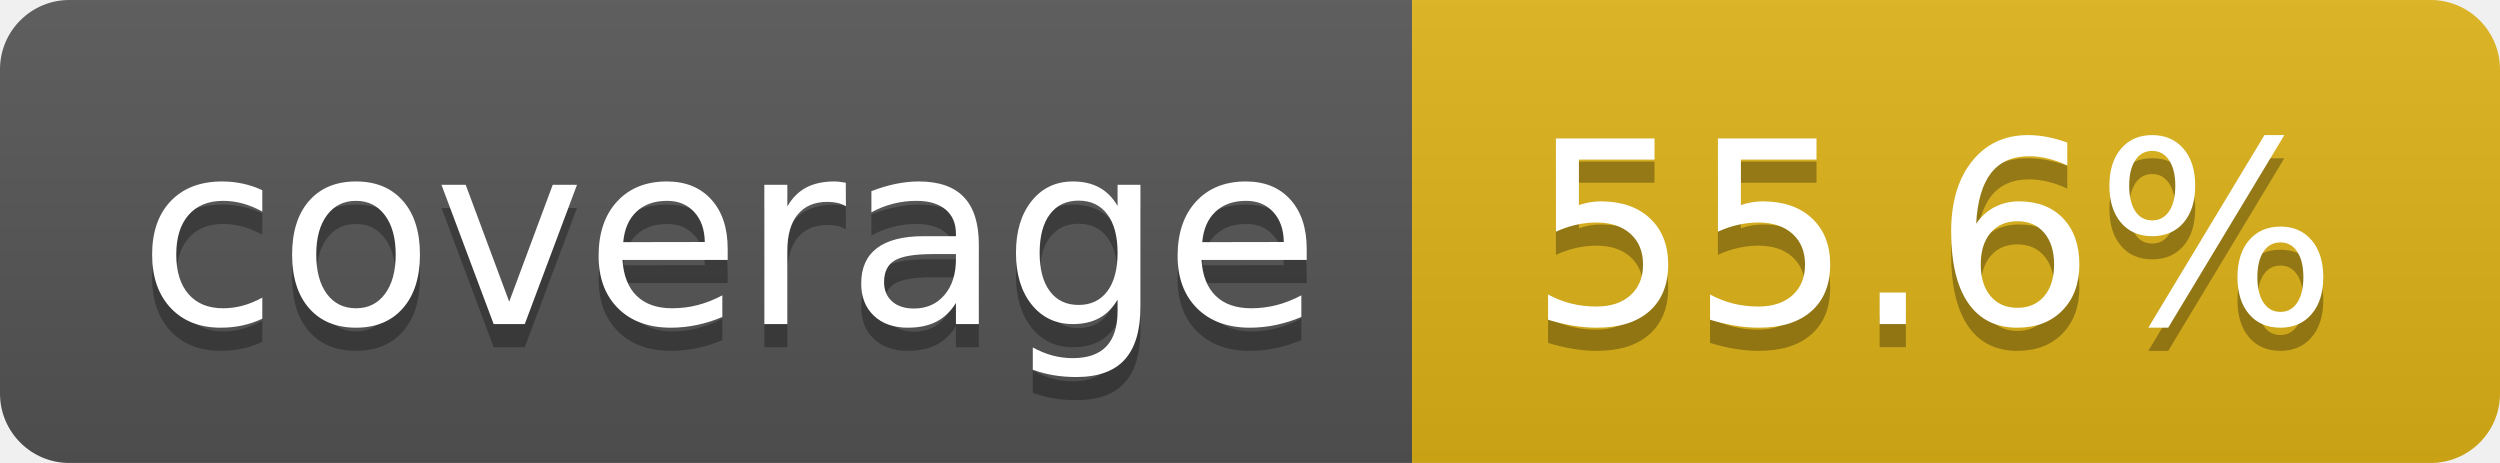
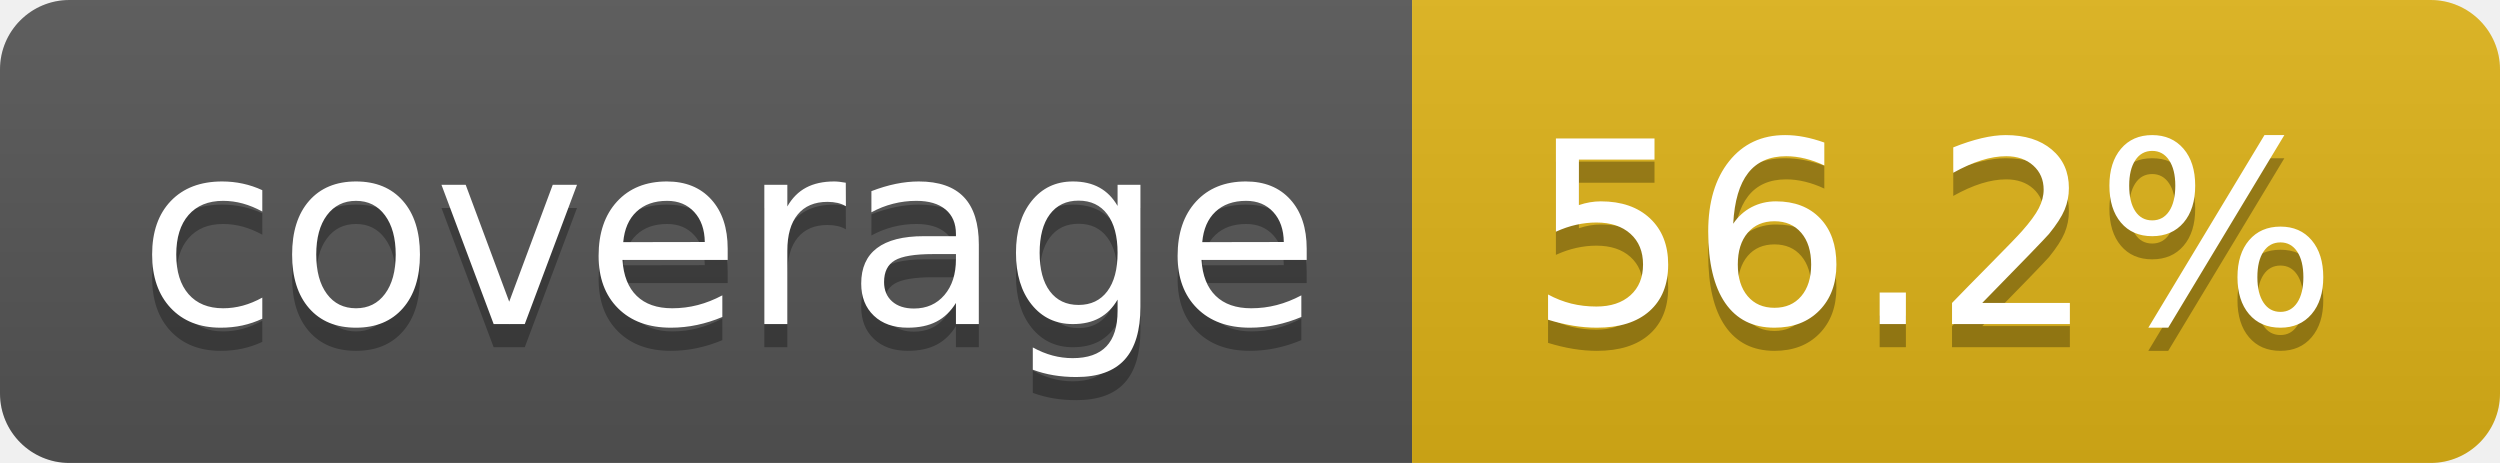
- <svg xmlns="http://www.w3.org/2000/svg" width="108" height="20" role="img" aria-label="coverage: 55.6%">
+ <svg xmlns="http://www.w3.org/2000/svg" width="108" height="20" role="img" aria-label="coverage: 56.2%">
  <linearGradient id="s" x2="0" y2="100%">
    <stop offset="0" stop-color="#bbb" stop-opacity=".1" />
    <stop offset="1" stop-opacity=".1" />
  </linearGradient>
  <clipPath id="r">
    <rect width="108" height="20" rx="3" fill="#fff" />
  </clipPath>
  <g clip-path="url(#r)">
    <rect width="61" height="20" fill="#555" />
    <rect x="61" width="47" height="20" fill="#dfb317" />
    <rect width="108" height="20" fill="url(#s)" />
  </g>
  <g fill="#fff" text-anchor="middle" font-family="Verdana,Geneva,DejaVu Sans,sans-serif" text-rendering="geometricPrecision" font-size="110">
    <text aria-hidden="true" x="315" y="150" fill="#010101" fill-opacity=".3" transform="scale(.1)" textLength="510">coverage</text>
    <text x="315" y="140" transform="scale(.1)" fill="#fff" textLength="510">coverage</text>
-     <text aria-hidden="true" x="835" y="150" fill="#010101" fill-opacity=".3" transform="scale(.1)" textLength="370">55.6%</text>
-     <text x="835" y="140" transform="scale(.1)" fill="#fff" textLength="370">55.6%</text>
+     <text aria-hidden="true" x="835" y="150" fill="#010101" fill-opacity=".3" transform="scale(.1)" textLength="370">56.2%</text>
+     <text x="835" y="140" transform="scale(.1)" fill="#fff" textLength="370">56.2%</text>
  </g>
</svg>
